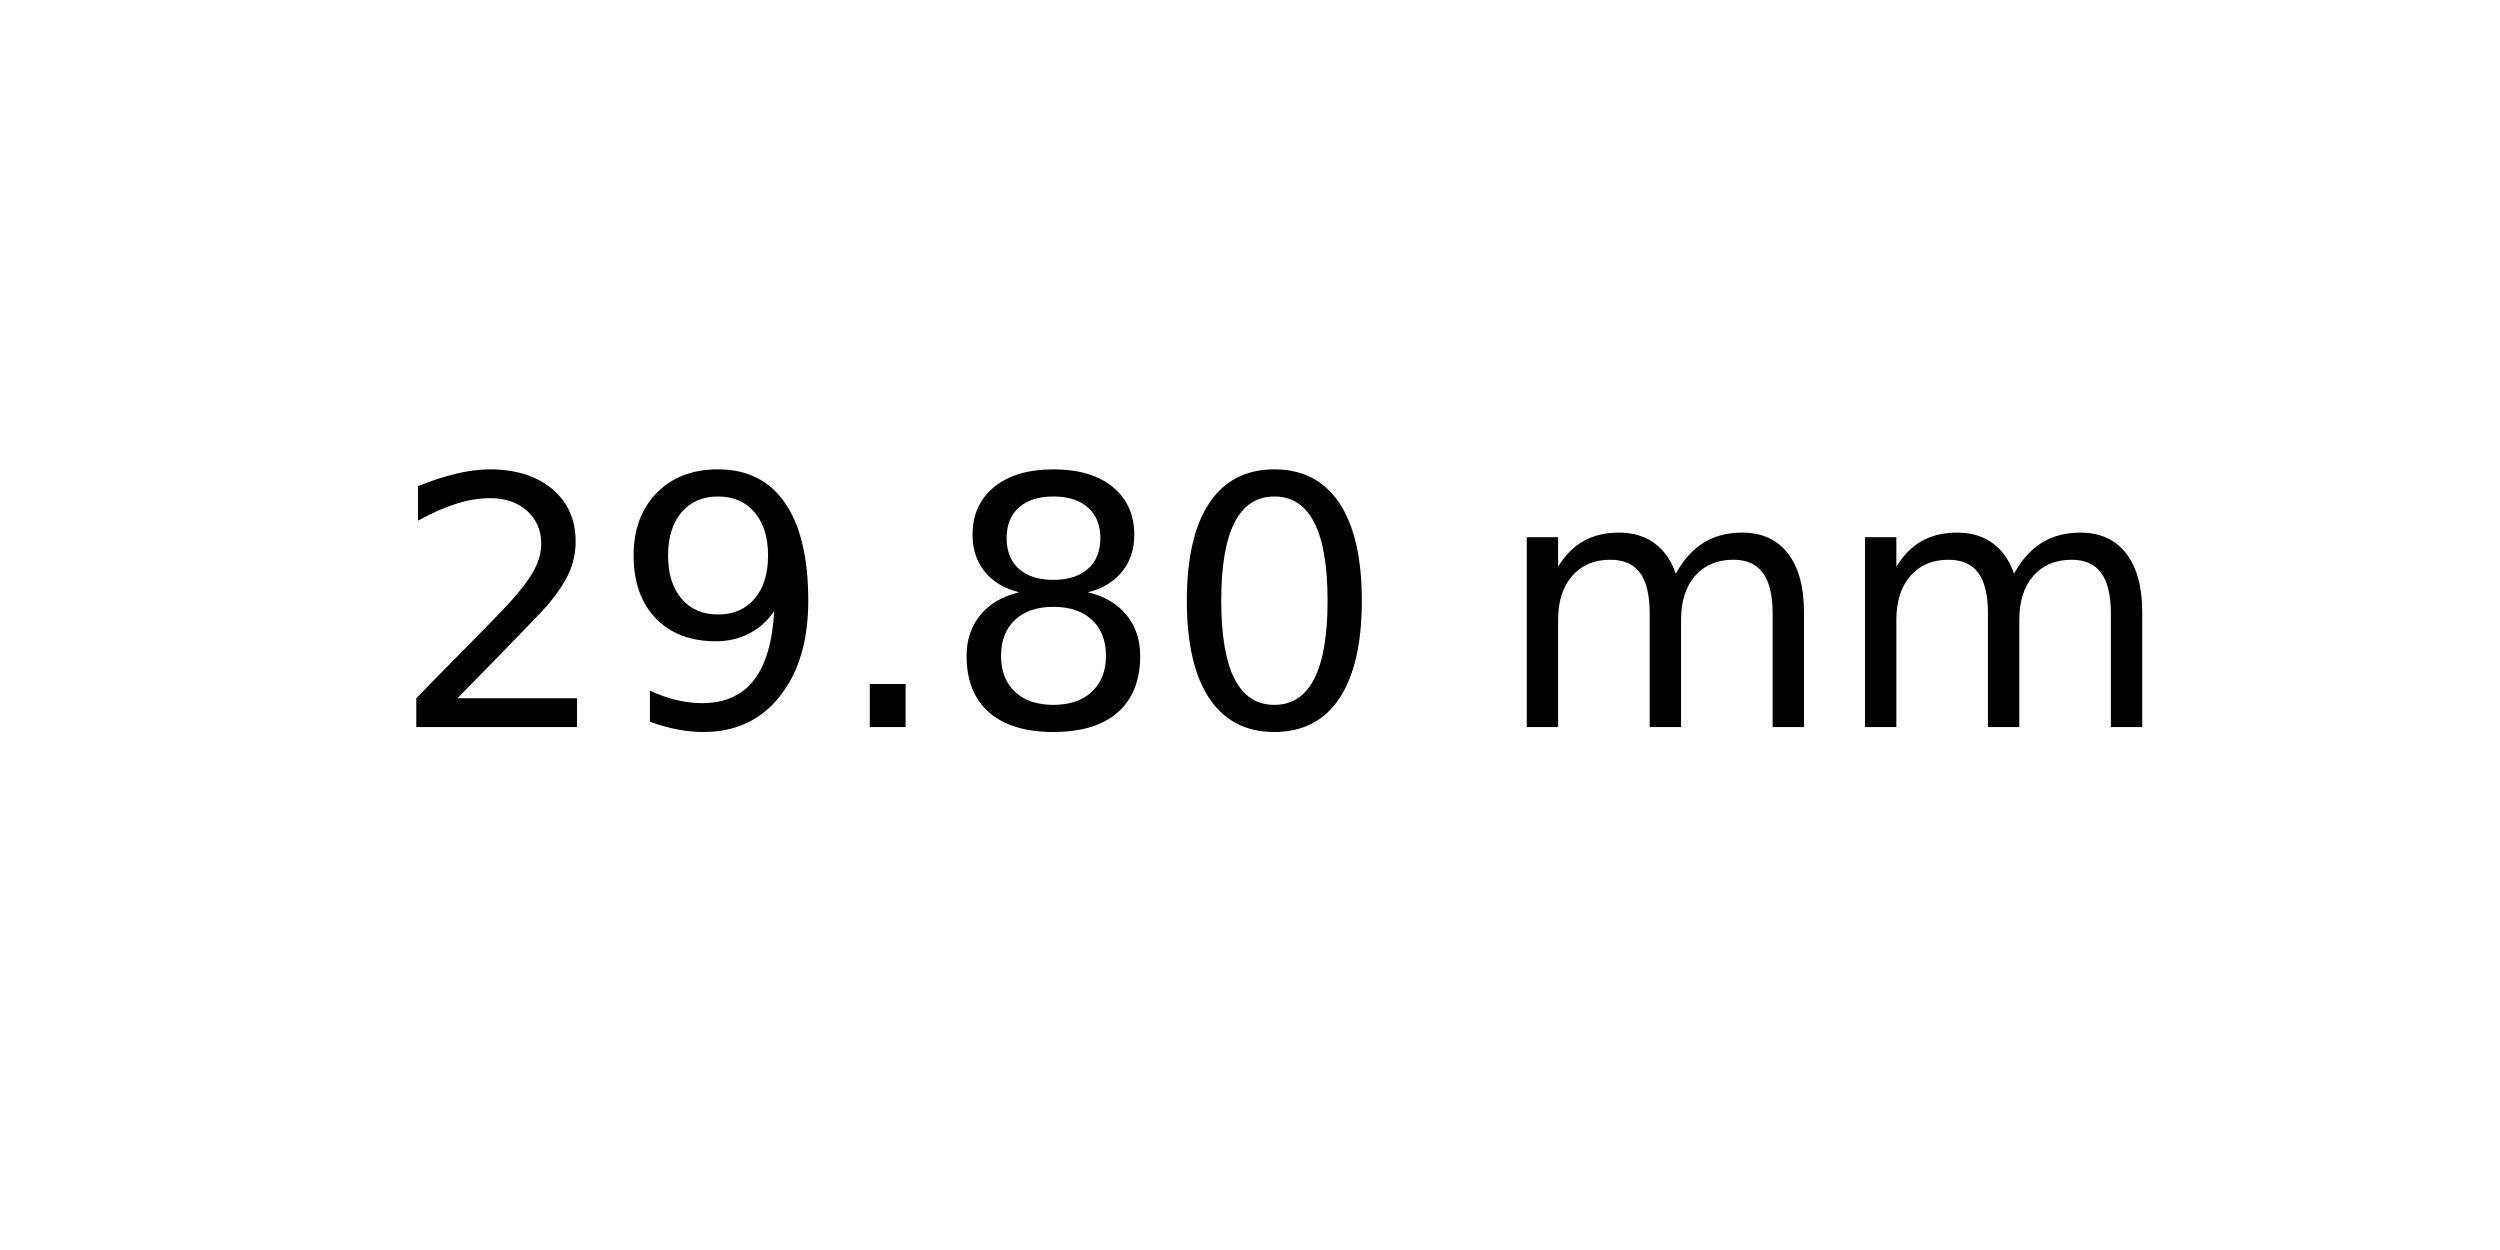
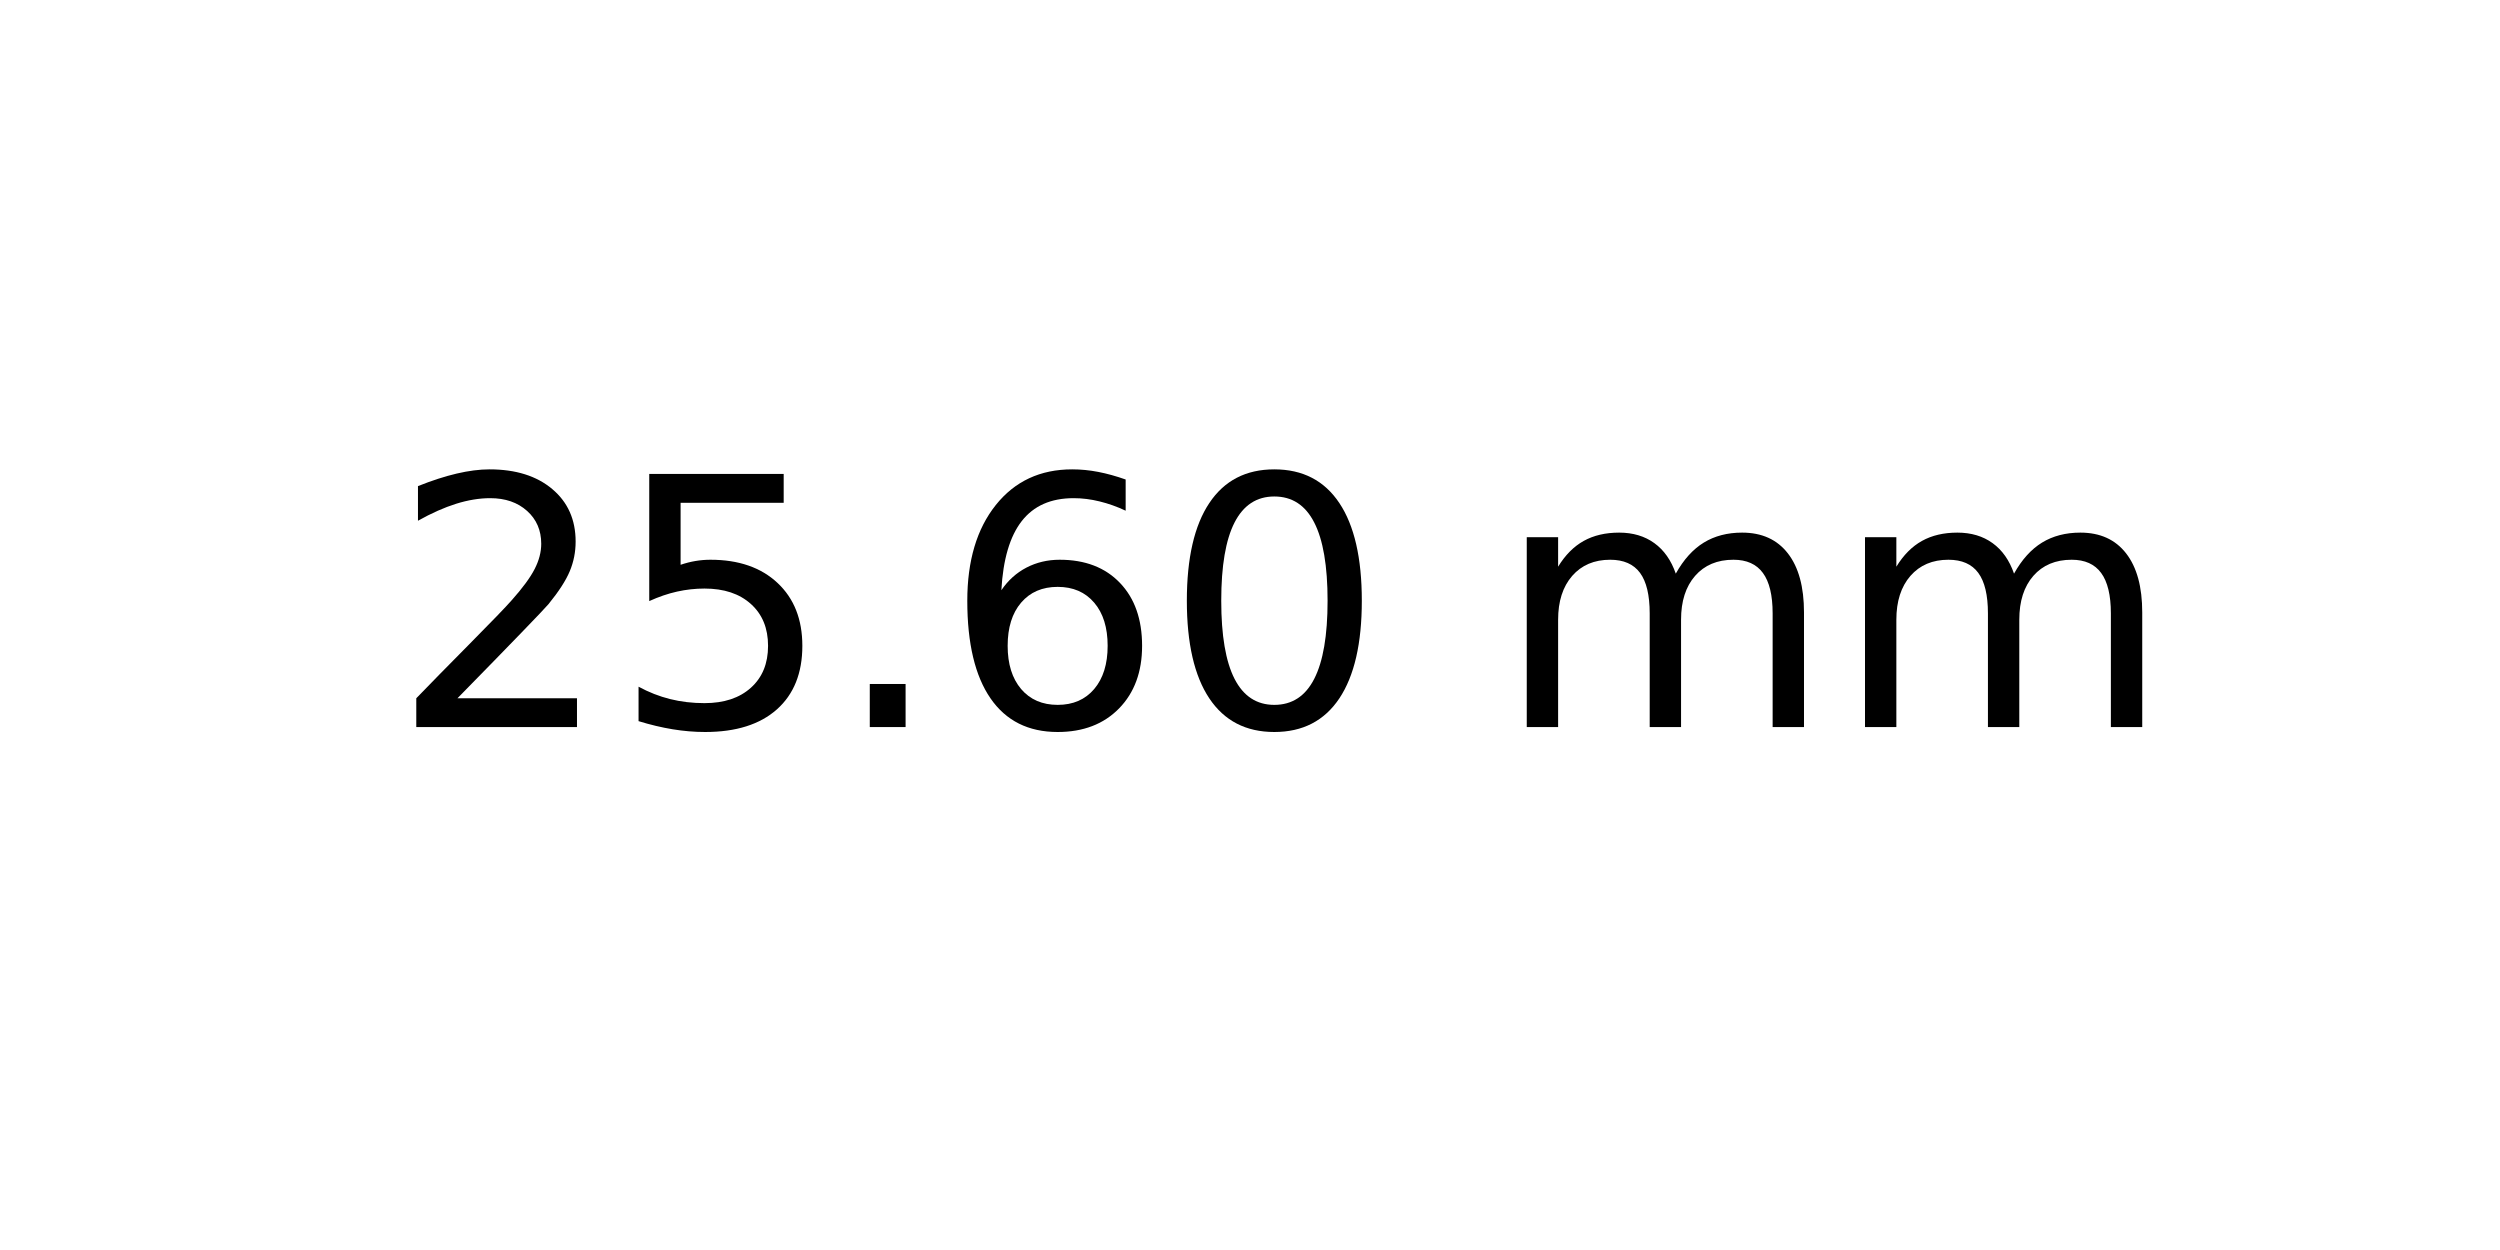
<svg xmlns="http://www.w3.org/2000/svg" xmlns:xlink="http://www.w3.org/1999/xlink" width="72pt" height="36pt" viewBox="0 0 72 36" version="1.1">
  <defs>
    <style type="text/css">*{stroke-linejoin: round; stroke-linecap: butt}</style>
  </defs>
  <g id="figure_1">
    <g id="axes_1">
      <g id="text_1">
        <g transform="translate(11.25625 20.93937) scale(0.1 -0.1)">
          <defs>
            <path id="DejaVuSans-32" d="M 1228 531  L 3431 531  L 3431 0  L 469 0  L 469 531  Q 828 903 1448 1529  Q 2069 2156 2228 2338  Q 2531 2678 2651 2914  Q 2772 3150 2772 3378  Q 2772 3750 2511 3984  Q 2250 4219 1831 4219  Q 1534 4219 1204 4116  Q 875 4013 500 3803  L 500 4441  Q 881 4594 1212 4672  Q 1544 4750 1819 4750  Q 2544 4750 2975 4387  Q 3406 4025 3406 3419  Q 3406 3131 3298 2873  Q 3191 2616 2906 2266  Q 2828 2175 2409 1742  Q 1991 1309 1228 531  z " transform="scale(0.015625)" />
-             <path id="DejaVuSans-39" d="M 703 97  L 703 672  Q 941 559 1184 500  Q 1428 441 1663 441  Q 2288 441 2617 861  Q 2947 1281 2994 2138  Q 2813 1869 2534 1725  Q 2256 1581 1919 1581  Q 1219 1581 811 2004  Q 403 2428 403 3163  Q 403 3881 828 4315  Q 1253 4750 1959 4750  Q 2769 4750 3195 4129  Q 3622 3509 3622 2328  Q 3622 1225 3098 567  Q 2575 -91 1691 -91  Q 1453 -91 1209 -44  Q 966 3 703 97  z M 1959 2075  Q 2384 2075 2632 2365  Q 2881 2656 2881 3163  Q 2881 3666 2632 3958  Q 2384 4250 1959 4250  Q 1534 4250 1286 3958  Q 1038 3666 1038 3163  Q 1038 2656 1286 2365  Q 1534 2075 1959 2075  z " transform="scale(0.015625)" />
+             <path id="DejaVuSans-35" d="M 691 4666  L 3169 4666  L 3169 4134  L 1269 4134  L 1269 2991  Q 1406 3038 1543 3061  Q 1681 3084 1819 3084  Q 2600 3084 3056 2656  Q 3513 2228 3513 1497  Q 3513 744 3044 326  Q 2575 -91 1722 -91  Q 1428 -91 1123 -41  Q 819 9 494 109  L 494 744  Q 775 591 1075 516  Q 1375 441 1709 441  Q 2250 441 2565 725  Q 2881 1009 2881 1497  Q 2881 1984 2565 2268  Q 2250 2553 1709 2553  Q 1456 2553 1204 2497  Q 953 2441 691 2322  L 691 4666  z " transform="scale(0.015625)" />
            <path id="DejaVuSans-2e" d="M 684 794  L 1344 794  L 1344 0  L 684 0  L 684 794  z " transform="scale(0.015625)" />
-             <path id="DejaVuSans-38" d="M 2034 2216  Q 1584 2216 1326 1975  Q 1069 1734 1069 1313  Q 1069 891 1326 650  Q 1584 409 2034 409  Q 2484 409 2743 651  Q 3003 894 3003 1313  Q 3003 1734 2745 1975  Q 2488 2216 2034 2216  z M 1403 2484  Q 997 2584 770 2862  Q 544 3141 544 3541  Q 544 4100 942 4425  Q 1341 4750 2034 4750  Q 2731 4750 3128 4425  Q 3525 4100 3525 3541  Q 3525 3141 3298 2862  Q 3072 2584 2669 2484  Q 3125 2378 3379 2068  Q 3634 1759 3634 1313  Q 3634 634 3220 271  Q 2806 -91 2034 -91  Q 1263 -91 848 271  Q 434 634 434 1313  Q 434 1759 690 2068  Q 947 2378 1403 2484  z M 1172 3481  Q 1172 3119 1398 2916  Q 1625 2713 2034 2713  Q 2441 2713 2670 2916  Q 2900 3119 2900 3481  Q 2900 3844 2670 4047  Q 2441 4250 2034 4250  Q 1625 4250 1398 4047  Q 1172 3844 1172 3481  z " transform="scale(0.015625)" />
+             <path id="DejaVuSans-36" d="M 2113 2584  Q 1688 2584 1439 2293  Q 1191 2003 1191 1497  Q 1191 994 1439 701  Q 1688 409 2113 409  Q 2538 409 2786 701  Q 3034 994 3034 1497  Q 3034 2003 2786 2293  Q 2538 2584 2113 2584  z M 3366 4563  L 3366 3988  Q 3128 4100 2886 4159  Q 2644 4219 2406 4219  Q 1781 4219 1451 3797  Q 1122 3375 1075 2522  Q 1259 2794 1537 2939  Q 1816 3084 2150 3084  Q 2853 3084 3261 2657  Q 3669 2231 3669 1497  Q 3669 778 3244 343  Q 2819 -91 2113 -91  Q 1303 -91 875 529  Q 447 1150 447 2328  Q 447 3434 972 4092  Q 1497 4750 2381 4750  Q 2619 4750 2861 4703  Q 3103 4656 3366 4563  z " transform="scale(0.015625)" />
            <path id="DejaVuSans-30" d="M 2034 4250  Q 1547 4250 1301 3770  Q 1056 3291 1056 2328  Q 1056 1369 1301 889  Q 1547 409 2034 409  Q 2525 409 2770 889  Q 3016 1369 3016 2328  Q 3016 3291 2770 3770  Q 2525 4250 2034 4250  z M 2034 4750  Q 2819 4750 3233 4129  Q 3647 3509 3647 2328  Q 3647 1150 3233 529  Q 2819 -91 2034 -91  Q 1250 -91 836 529  Q 422 1150 422 2328  Q 422 3509 836 4129  Q 1250 4750 2034 4750  z " transform="scale(0.015625)" />
            <path id="DejaVuSans-20" transform="scale(0.015625)" />
            <path id="DejaVuSans-6d" d="M 3328 2828  Q 3544 3216 3844 3400  Q 4144 3584 4550 3584  Q 5097 3584 5394 3201  Q 5691 2819 5691 2113  L 5691 0  L 5113 0  L 5113 2094  Q 5113 2597 4934 2840  Q 4756 3084 4391 3084  Q 3944 3084 3684 2787  Q 3425 2491 3425 1978  L 3425 0  L 2847 0  L 2847 2094  Q 2847 2600 2669 2842  Q 2491 3084 2119 3084  Q 1678 3084 1418 2786  Q 1159 2488 1159 1978  L 1159 0  L 581 0  L 581 3500  L 1159 3500  L 1159 2956  Q 1356 3278 1631 3431  Q 1906 3584 2284 3584  Q 2666 3584 2933 3390  Q 3200 3197 3328 2828  z " transform="scale(0.015625)" />
          </defs>
          <use xlink:href="#DejaVuSans-32" />
-           <use xlink:href="#DejaVuSans-39" x="63.623" />
+           <use xlink:href="#DejaVuSans-35" x="63.623" />
          <use xlink:href="#DejaVuSans-2e" x="127.246" />
-           <use xlink:href="#DejaVuSans-38" x="159.033" />
+           <use xlink:href="#DejaVuSans-36" x="159.033" />
          <use xlink:href="#DejaVuSans-30" x="222.656" />
          <use xlink:href="#DejaVuSans-20" x="286.279" />
          <use xlink:href="#DejaVuSans-6d" x="318.066" />
          <use xlink:href="#DejaVuSans-6d" x="415.479" />
        </g>
      </g>
    </g>
  </g>
</svg>
